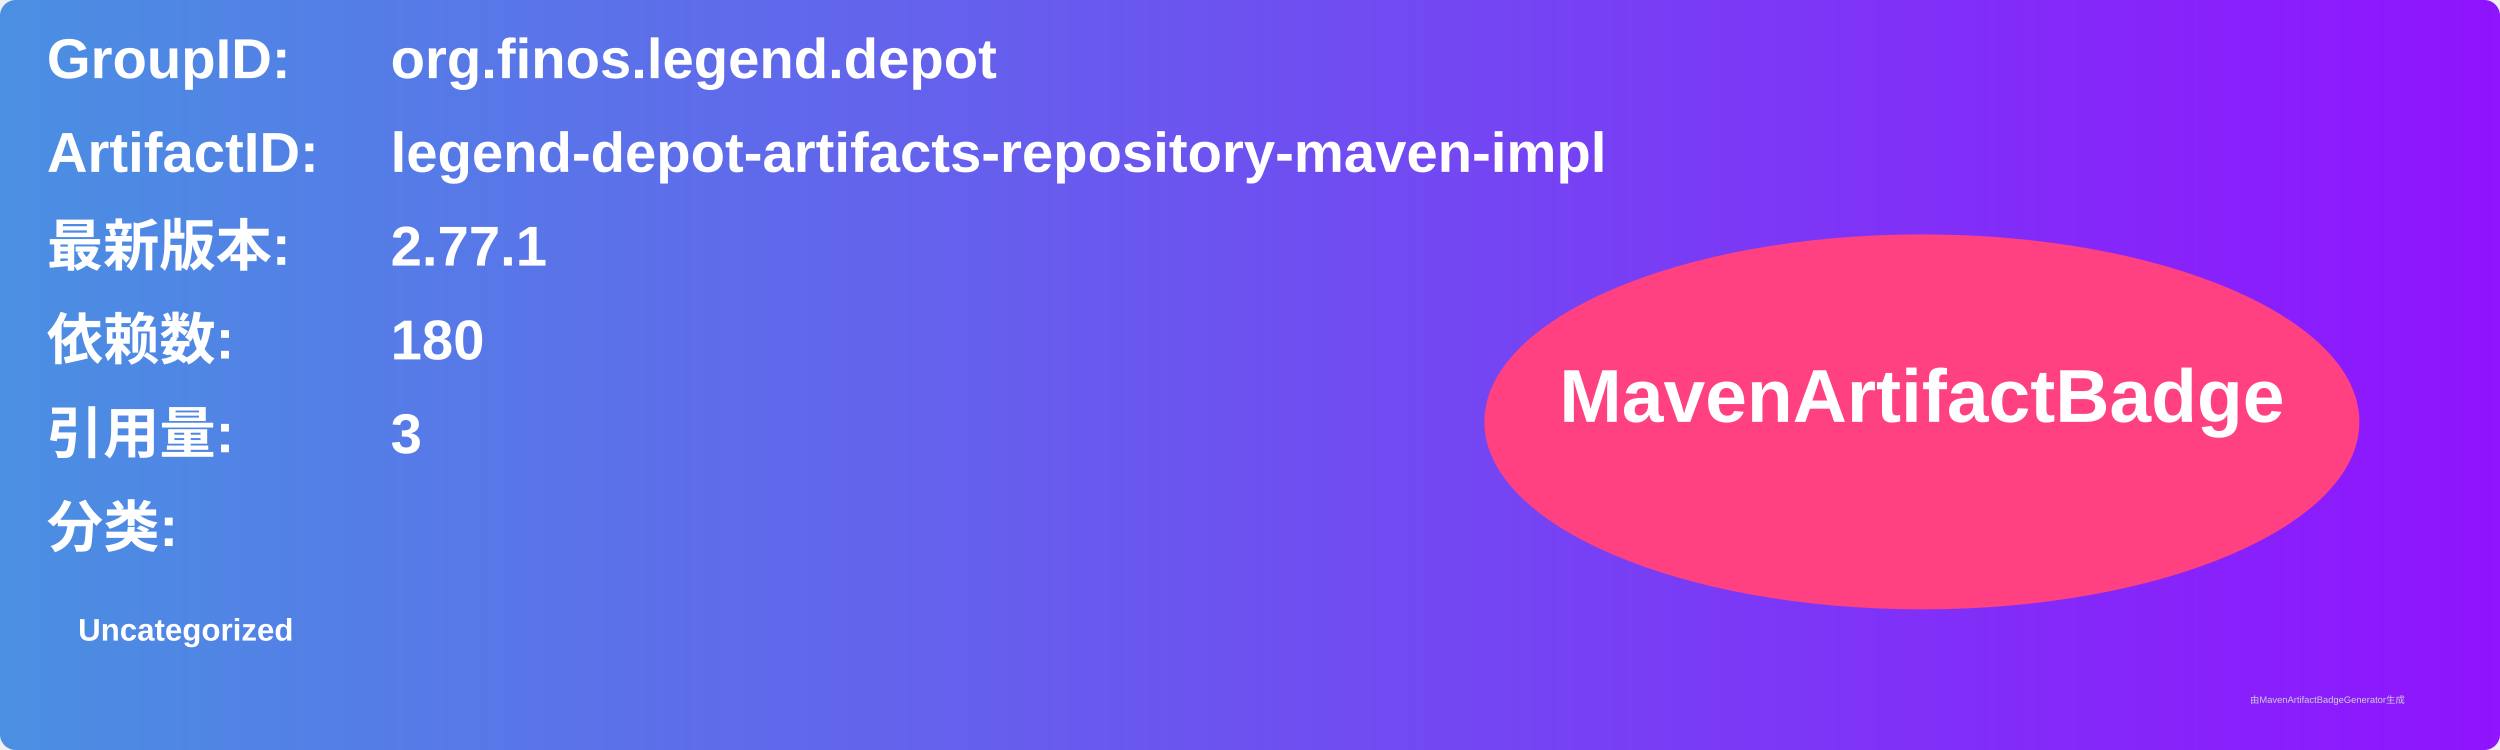
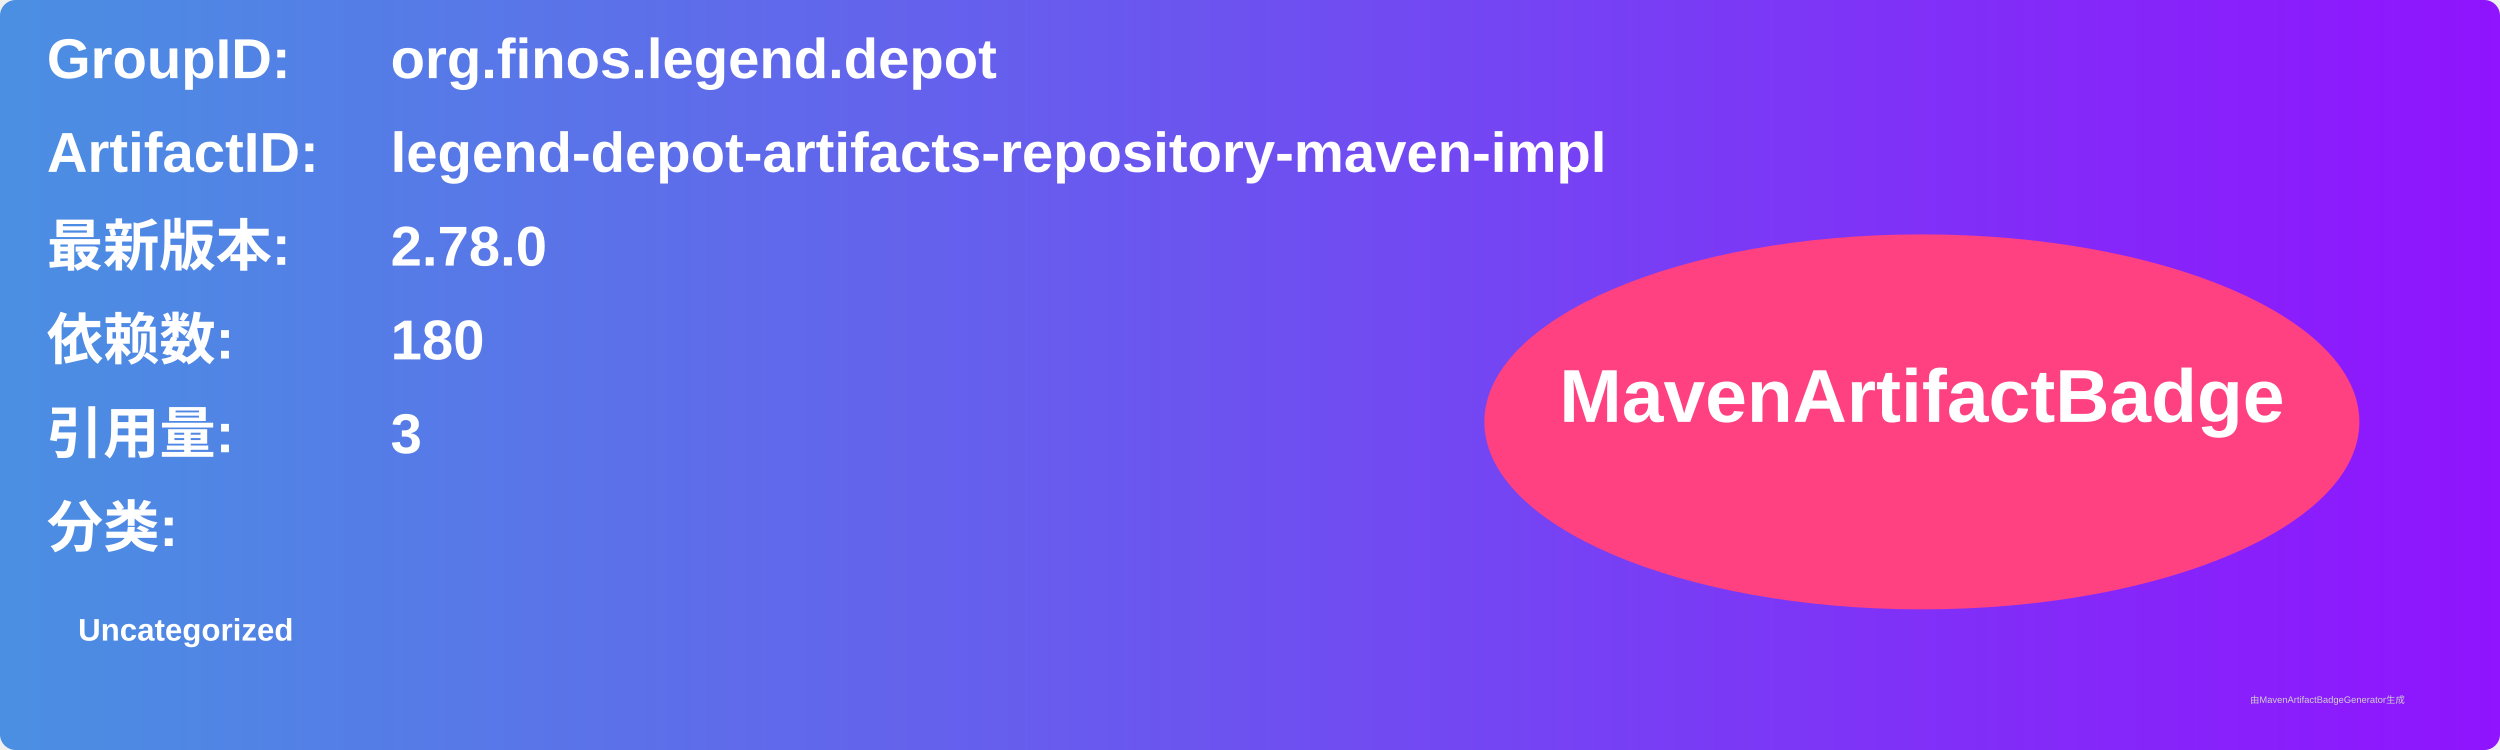
<svg xmlns="http://www.w3.org/2000/svg" width="800" height="240" viewBox="0 0 800 240">
  <linearGradient id="grad" x1="0%" y1="0%" x2="100%" y2="0%">
    <stop offset="0%" stop-color="#4a90e2" />
    <stop offset="100%" stop-color="#9013fe" />
  </linearGradient>
  <rect width="100%" height="100%" rx="5" ry="5" fill="url(#grad)" />
  <g transform="translate(15, 15)">
    <text x="0" y="10" font-family="Arial" font-size="18" fill="white" font-weight="bold" width="260">GroupID:</text>
    <text x="110" y="10" font-family="Arial" font-size="18" fill="white" font-weight="bold" width="460">org.finos.legend.depot</text>
    <text x="0" y="40" font-family="Arial" font-size="18" fill="white" font-weight="bold" width="260">ArtifactID:</text>
    <text x="110" y="40" font-family="Arial" font-size="18" fill="white" font-weight="bold" width="460">legend-depot-artifacts-repository-maven-impl</text>
    <text x="0" y="70" font-family="Arial" font-size="18" fill="white" font-weight="bold">最新版本:</text>
    <text x="110" y="70" font-family="Arial" font-size="18" fill="white" font-weight="bold">
-       <tspan font-weight="bold">2.77.1</tspan>
+       <tspan font-weight="bold">2.78.0</tspan>
    </text>
    <text x="0" y="100" font-family="Arial" font-size="18" fill="white" font-weight="bold">依赖数: </text>
    <text x="110" y="100" font-family="Arial" font-size="18" fill="white">
      <tspan font-weight="bold">180</tspan>
    </text>
    <text x="0" y="130" font-family="Arial" font-size="18" fill="white" font-weight="bold">引用量: </text>
    <text x="110" y="130" font-family="Arial" font-size="18" fill="white">
      <tspan font-weight="bold">3</tspan>
    </text>
    <text x="0" y="160" font-family="Arial" font-size="18" fill="white" font-weight="bold">分类:</text>
    <text x="10" y="190" font-family="Arial" font-size="10" fill="white">
      <tspan font-weight="bold">Uncategorized</tspan>
    </text>
    <ellipse cx="600" cy="120" rx="140" ry="60" fill="#ff4081" />
    <text x="600" y="120" text-anchor="middle" font-family="Arial" font-size="24" fill="white" font-weight="bold">MavenArtifactBadge</text>
  </g>
  <text x="720" y="225" font-family="Arial" font-size="3" fill="#d0d0d0">由MavenArtifactBadgeGenerator生成</text>
</svg>
